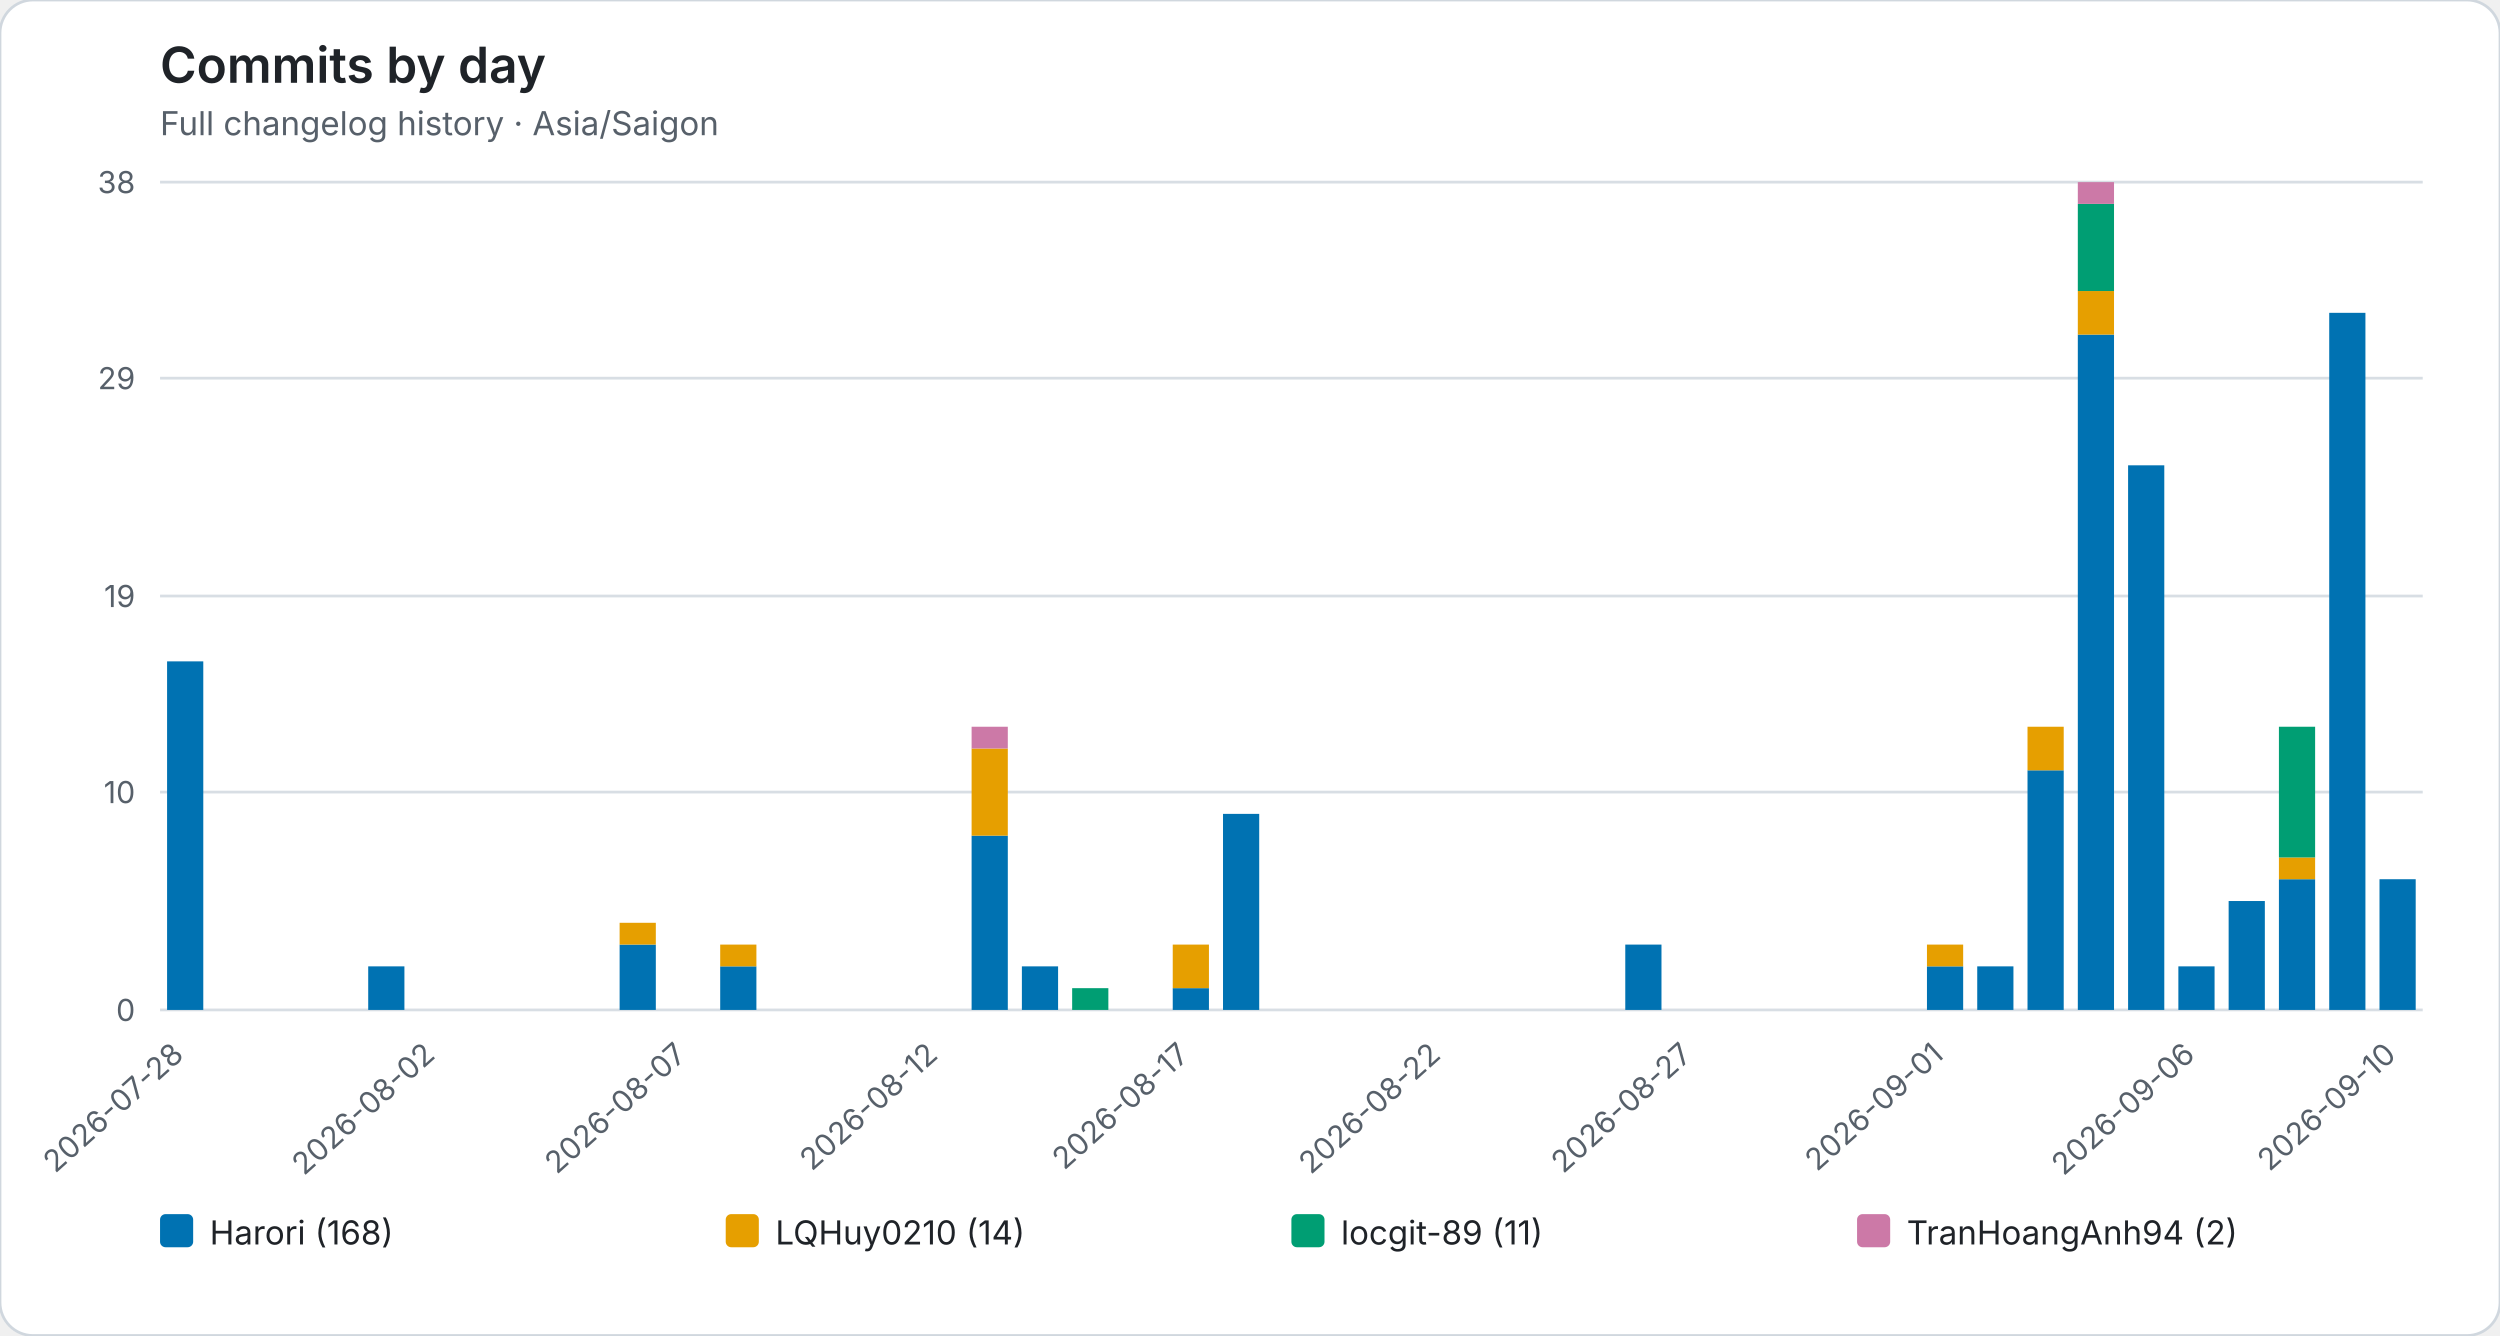
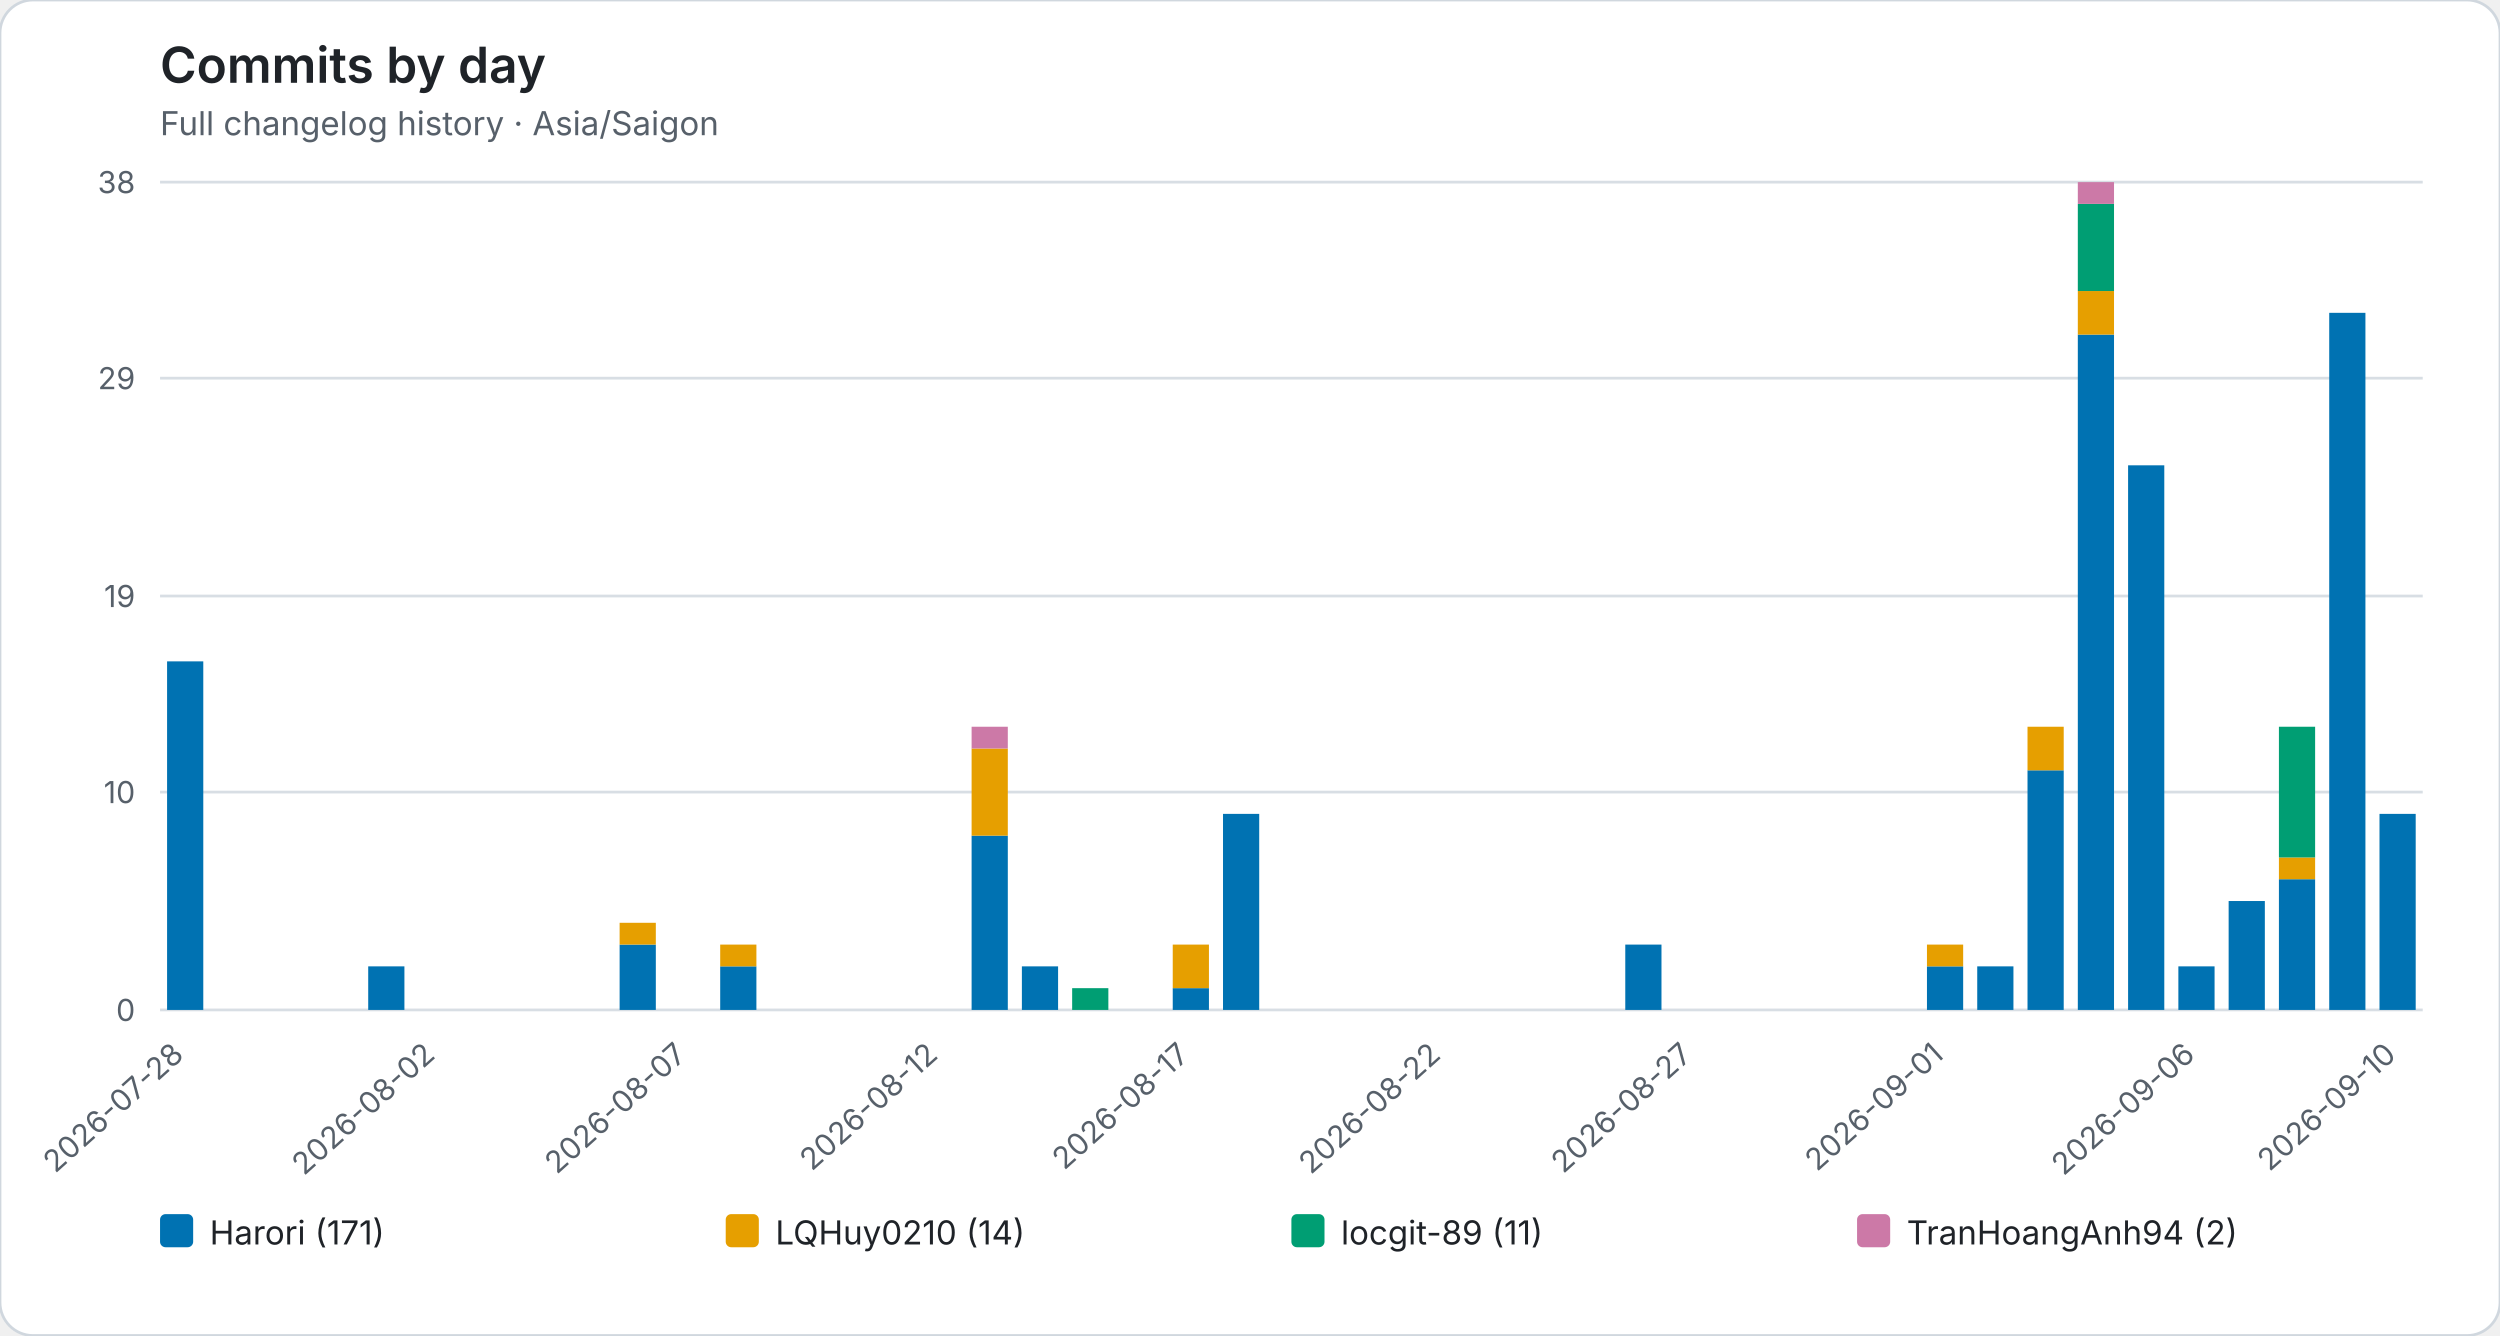
<svg xmlns="http://www.w3.org/2000/svg" role="img" viewBox="0 0 906 484">
  <rect width="906" height="484" rx="12" fill="#ffffff" stroke="#d0d7de" />
  <style>text{font-family:system-ui,-apple-system,BlinkMacSystemFont,"Segoe UI",sans-serif}.axis{fill:#57606a;font-size:11px}.heading{fill:#1f2328;font-size:18px;font-weight:600}.subheading{fill:#57606a;font-size:12px}.grid{stroke:#d8dee4;stroke-width:1}.legend{fill:#1f2328;font-size:12px}</style>
  <text class="heading" x="58" y="30">Commits by day</text>
  <text class="subheading" x="58" y="49">Full changelog history · Asia/Saigon</text>
  <line class="grid" x1="58" y1="366.00" x2="878" y2="366.00" />
  <text class="axis" x="49" y="370.00" text-anchor="end">0</text>
  <line class="grid" x1="58" y1="287.05" x2="878" y2="287.05" />
  <text class="axis" x="49" y="291.05" text-anchor="end">10</text>
  <line class="grid" x1="58" y1="216.00" x2="878" y2="216.00" />
  <text class="axis" x="49" y="220.00" text-anchor="end">19</text>
  <line class="grid" x1="58" y1="137.05" x2="878" y2="137.05" />
  <text class="axis" x="49" y="141.05" text-anchor="end">29</text>
  <line class="grid" x1="58" y1="66.00" x2="878" y2="66.00" />
  <text class="axis" x="49" y="70.00" text-anchor="end">38</text>
  <g data-date="2026-07-28">
    <rect x="60.55" y="239.68" width="13.12" height="126.32" fill="#0072B2" />
  </g>
  <text class="axis" x="67.11" y="383" text-anchor="end" transform="rotate(-42 67.11 383)">2026-07-28</text>
  <g data-date="2026-07-29">
  </g>
  <g data-date="2026-07-30">
  </g>
  <g data-date="2026-07-31">
  </g>
  <g data-date="2026-08-01">
    <rect x="133.44" y="350.21" width="13.12" height="15.79" fill="#0072B2" />
  </g>
  <g data-date="2026-08-02">
  </g>
  <text class="axis" x="158.22" y="383" text-anchor="end" transform="rotate(-42 158.22 383)">2026-08-02</text>
  <g data-date="2026-08-03">
  </g>
  <g data-date="2026-08-04">
  </g>
  <g data-date="2026-08-05">
  </g>
  <g data-date="2026-08-06">
    <rect x="224.55" y="342.32" width="13.12" height="23.68" fill="#0072B2" />
    <rect x="224.55" y="334.42" width="13.12" height="7.89" fill="#E69F00" />
  </g>
  <g data-date="2026-08-07">
  </g>
  <text class="axis" x="249.33" y="383" text-anchor="end" transform="rotate(-42 249.33 383)">2026-08-07</text>
  <g data-date="2026-08-08">
    <rect x="261.00" y="350.21" width="13.12" height="15.79" fill="#0072B2" />
    <rect x="261.00" y="342.32" width="13.12" height="7.89" fill="#E69F00" />
  </g>
  <g data-date="2026-08-09">
  </g>
  <g data-date="2026-08-10">
  </g>
  <g data-date="2026-08-11">
  </g>
  <g data-date="2026-08-12">
  </g>
  <text class="axis" x="340.44" y="383" text-anchor="end" transform="rotate(-42 340.44 383)">2026-08-12</text>
  <g data-date="2026-08-13">
    <rect x="352.11" y="302.84" width="13.12" height="63.16" fill="#0072B2" />
    <rect x="352.11" y="271.26" width="13.12" height="31.58" fill="#E69F00" />
    <rect x="352.11" y="263.37" width="13.12" height="7.89" fill="#CC79A7" />
  </g>
  <g data-date="2026-08-14">
    <rect x="370.33" y="350.21" width="13.12" height="15.79" fill="#0072B2" />
  </g>
  <g data-date="2026-08-15">
    <rect x="388.55" y="358.11" width="13.12" height="7.89" fill="#009E73" />
  </g>
  <g data-date="2026-08-16">
  </g>
  <g data-date="2026-08-17">
    <rect x="425.00" y="358.11" width="13.12" height="7.89" fill="#0072B2" />
    <rect x="425.00" y="342.32" width="13.12" height="15.79" fill="#E69F00" />
  </g>
  <text class="axis" x="431.56" y="383" text-anchor="end" transform="rotate(-42 431.56 383)">2026-08-17</text>
  <g data-date="2026-08-18">
    <rect x="443.22" y="294.95" width="13.12" height="71.05" fill="#0072B2" />
  </g>
  <g data-date="2026-08-19">
  </g>
  <g data-date="2026-08-20">
  </g>
  <g data-date="2026-08-21">
  </g>
  <g data-date="2026-08-22">
  </g>
  <text class="axis" x="522.67" y="383" text-anchor="end" transform="rotate(-42 522.67 383)">2026-08-22</text>
  <g data-date="2026-08-23">
  </g>
  <g data-date="2026-08-24">
  </g>
  <g data-date="2026-08-25">
  </g>
  <g data-date="2026-08-26">
    <rect x="589.00" y="342.32" width="13.12" height="23.68" fill="#0072B2" />
  </g>
  <g data-date="2026-08-27">
  </g>
  <text class="axis" x="613.78" y="383" text-anchor="end" transform="rotate(-42 613.78 383)">2026-08-27</text>
  <g data-date="2026-08-28">
  </g>
  <g data-date="2026-08-29">
  </g>
  <g data-date="2026-08-30">
  </g>
  <g data-date="2026-08-31">
  </g>
  <g data-date="2026-09-01">
    <rect x="698.33" y="350.21" width="13.12" height="15.79" fill="#0072B2" />
    <rect x="698.33" y="342.32" width="13.12" height="7.89" fill="#E69F00" />
  </g>
  <text class="axis" x="704.89" y="383" text-anchor="end" transform="rotate(-42 704.89 383)">2026-09-01</text>
  <g data-date="2026-09-02">
    <rect x="716.55" y="350.21" width="13.12" height="15.79" fill="#0072B2" />
  </g>
  <g data-date="2026-09-03">
    <rect x="734.77" y="279.16" width="13.12" height="86.84" fill="#0072B2" />
    <rect x="734.77" y="263.37" width="13.12" height="15.79" fill="#E69F00" />
  </g>
  <g data-date="2026-09-04">
    <rect x="753.00" y="121.26" width="13.12" height="244.74" fill="#0072B2" />
    <rect x="753.00" y="105.47" width="13.12" height="15.79" fill="#E69F00" />
    <rect x="753.00" y="73.89" width="13.12" height="31.58" fill="#009E73" />
    <rect x="753.00" y="66.00" width="13.12" height="7.89" fill="#CC79A7" />
  </g>
  <g data-date="2026-09-05">
    <rect x="771.22" y="168.63" width="13.12" height="197.37" fill="#0072B2" />
  </g>
  <g data-date="2026-09-06">
    <rect x="789.44" y="350.21" width="13.12" height="15.79" fill="#0072B2" />
  </g>
  <text class="axis" x="796.00" y="383" text-anchor="end" transform="rotate(-42 796.00 383)">2026-09-06</text>
  <g data-date="2026-09-07">
    <rect x="807.66" y="326.53" width="13.12" height="39.47" fill="#0072B2" />
  </g>
  <g data-date="2026-09-08">
    <rect x="825.88" y="318.63" width="13.12" height="47.37" fill="#0072B2" />
    <rect x="825.88" y="310.74" width="13.12" height="7.89" fill="#E69F00" />
    <rect x="825.88" y="263.37" width="13.12" height="47.37" fill="#009E73" />
  </g>
  <g data-date="2026-09-09">
    <rect x="844.11" y="113.37" width="13.12" height="252.63" fill="#0072B2" />
  </g>
  <g data-date="2026-09-10">
-     <rect x="862.33" y="318.63" width="13.12" height="47.37" fill="#0072B2" />
+     <rect x="862.33" y="294.95" width="13.12" height="71.05" fill="#0072B2" />
  </g>
  <text class="axis" x="868.89" y="383" text-anchor="end" transform="rotate(-42 868.89 383)">2026-09-10</text>
  <rect x="58.00" y="440" width="12" height="12" rx="2" fill="#0072B2" />
-   <text class="legend" x="76.00" y="451">Harori (168)</text>
+   <text class="legend" x="76.00" y="451">Harori (171)</text>
  <rect x="263.00" y="440" width="12" height="12" rx="2" fill="#E69F00" />
  <text class="legend" x="281.00" y="451">LQHuy0210 (14)</text>
  <rect x="468.00" y="440" width="12" height="12" rx="2" fill="#009E73" />
  <text class="legend" x="486.00" y="451">locgit-89 (11)</text>
  <rect x="673.00" y="440" width="12" height="12" rx="2" fill="#CC79A7" />
  <text class="legend" x="691.00" y="451">TranHoangAnh94 (2)</text>
</svg>
